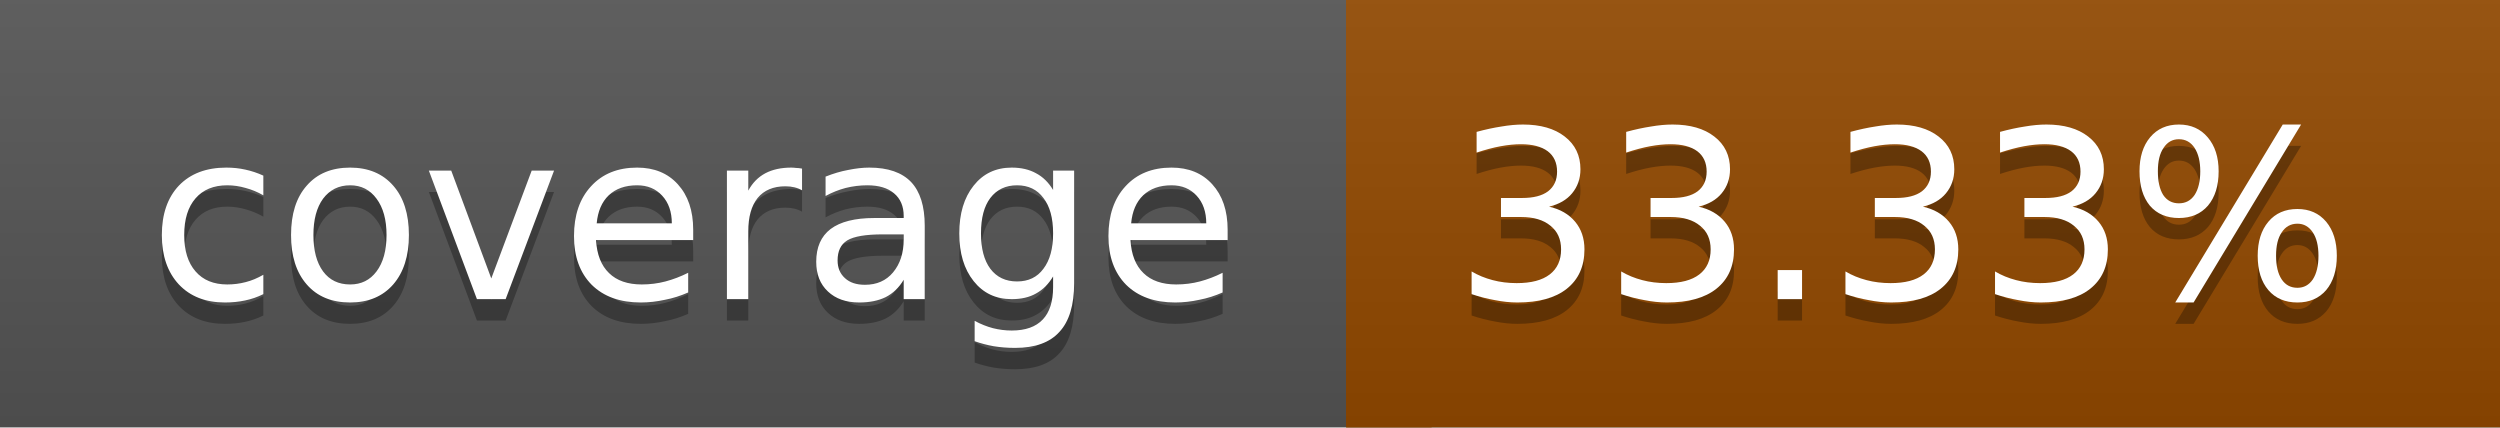
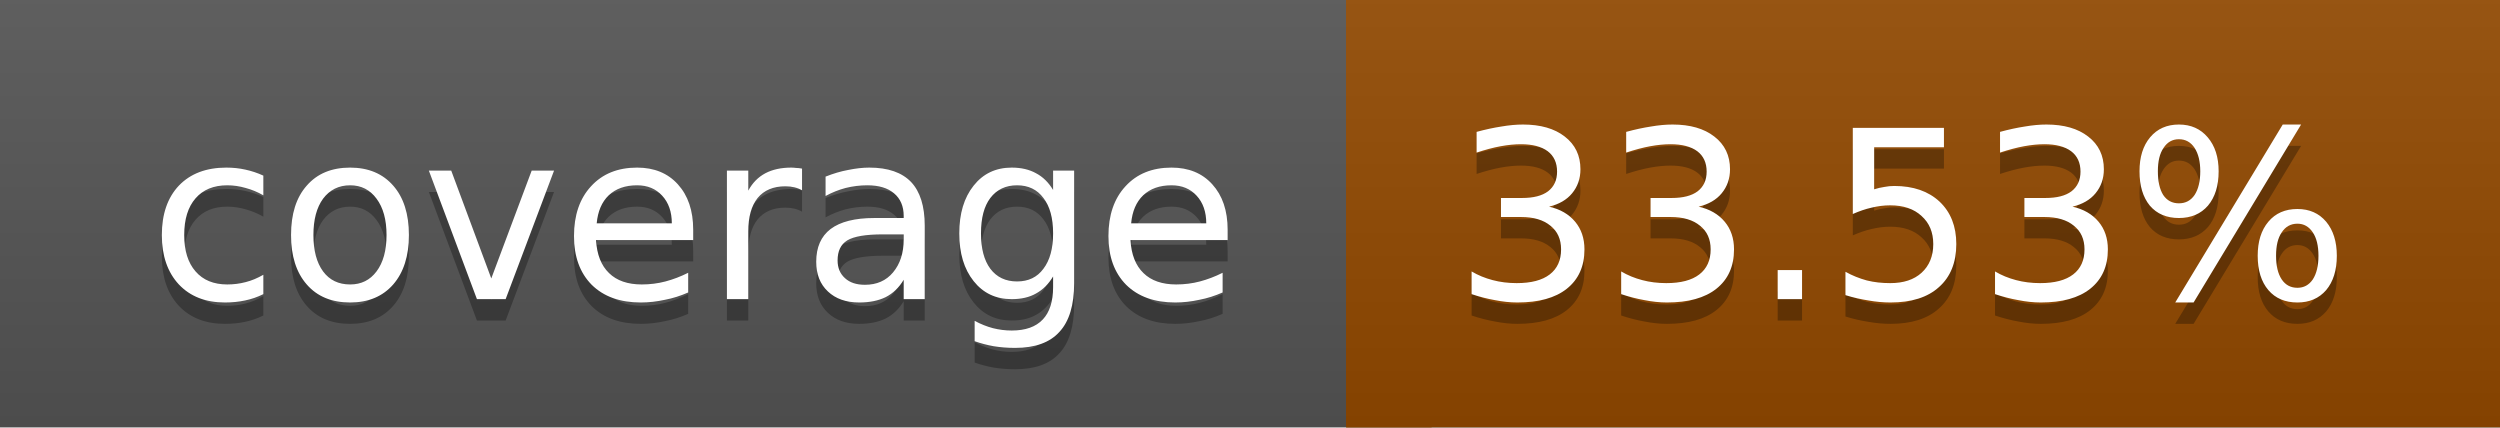
<svg xmlns="http://www.w3.org/2000/svg" width="117" height="20">
  <linearGradient id="a" x2="0" y2="100%">
    <stop offset="0" stop-color="#bbb" stop-opacity=".1" />
    <stop offset="1" stop-opacity=".1" />
  </linearGradient>
  <rect rx="0" width="117" height="20" fill="#555" />
  <rect rx="0" x="63" width="54" height="20" fill="#934a00" />
  <path fill="#934a00" d="M63 0h4v20h-4z" />
  <rect rx="0" width="117" height="20" fill="url(#a)" />
  <g fill="#fff" text-anchor="middle" font-family="DejaVu Sans,Verdana,Geneva,sans-serif" font-size="11">
    <text x="32.5" y="15" fill="#010101" fill-opacity=".3">coverage</text>
    <text x="32.5" y="14">coverage</text>
-     <text x="89" y="15" fill="#010101" fill-opacity=".3">33.33%</text>
-     <text x="89" y="14">33.33%</text>
+     <text x="89" y="15" fill="#010101" fill-opacity=".3">33.53%</text>
+     <text x="89" y="14">33.53%</text>
  </g>
</svg>
